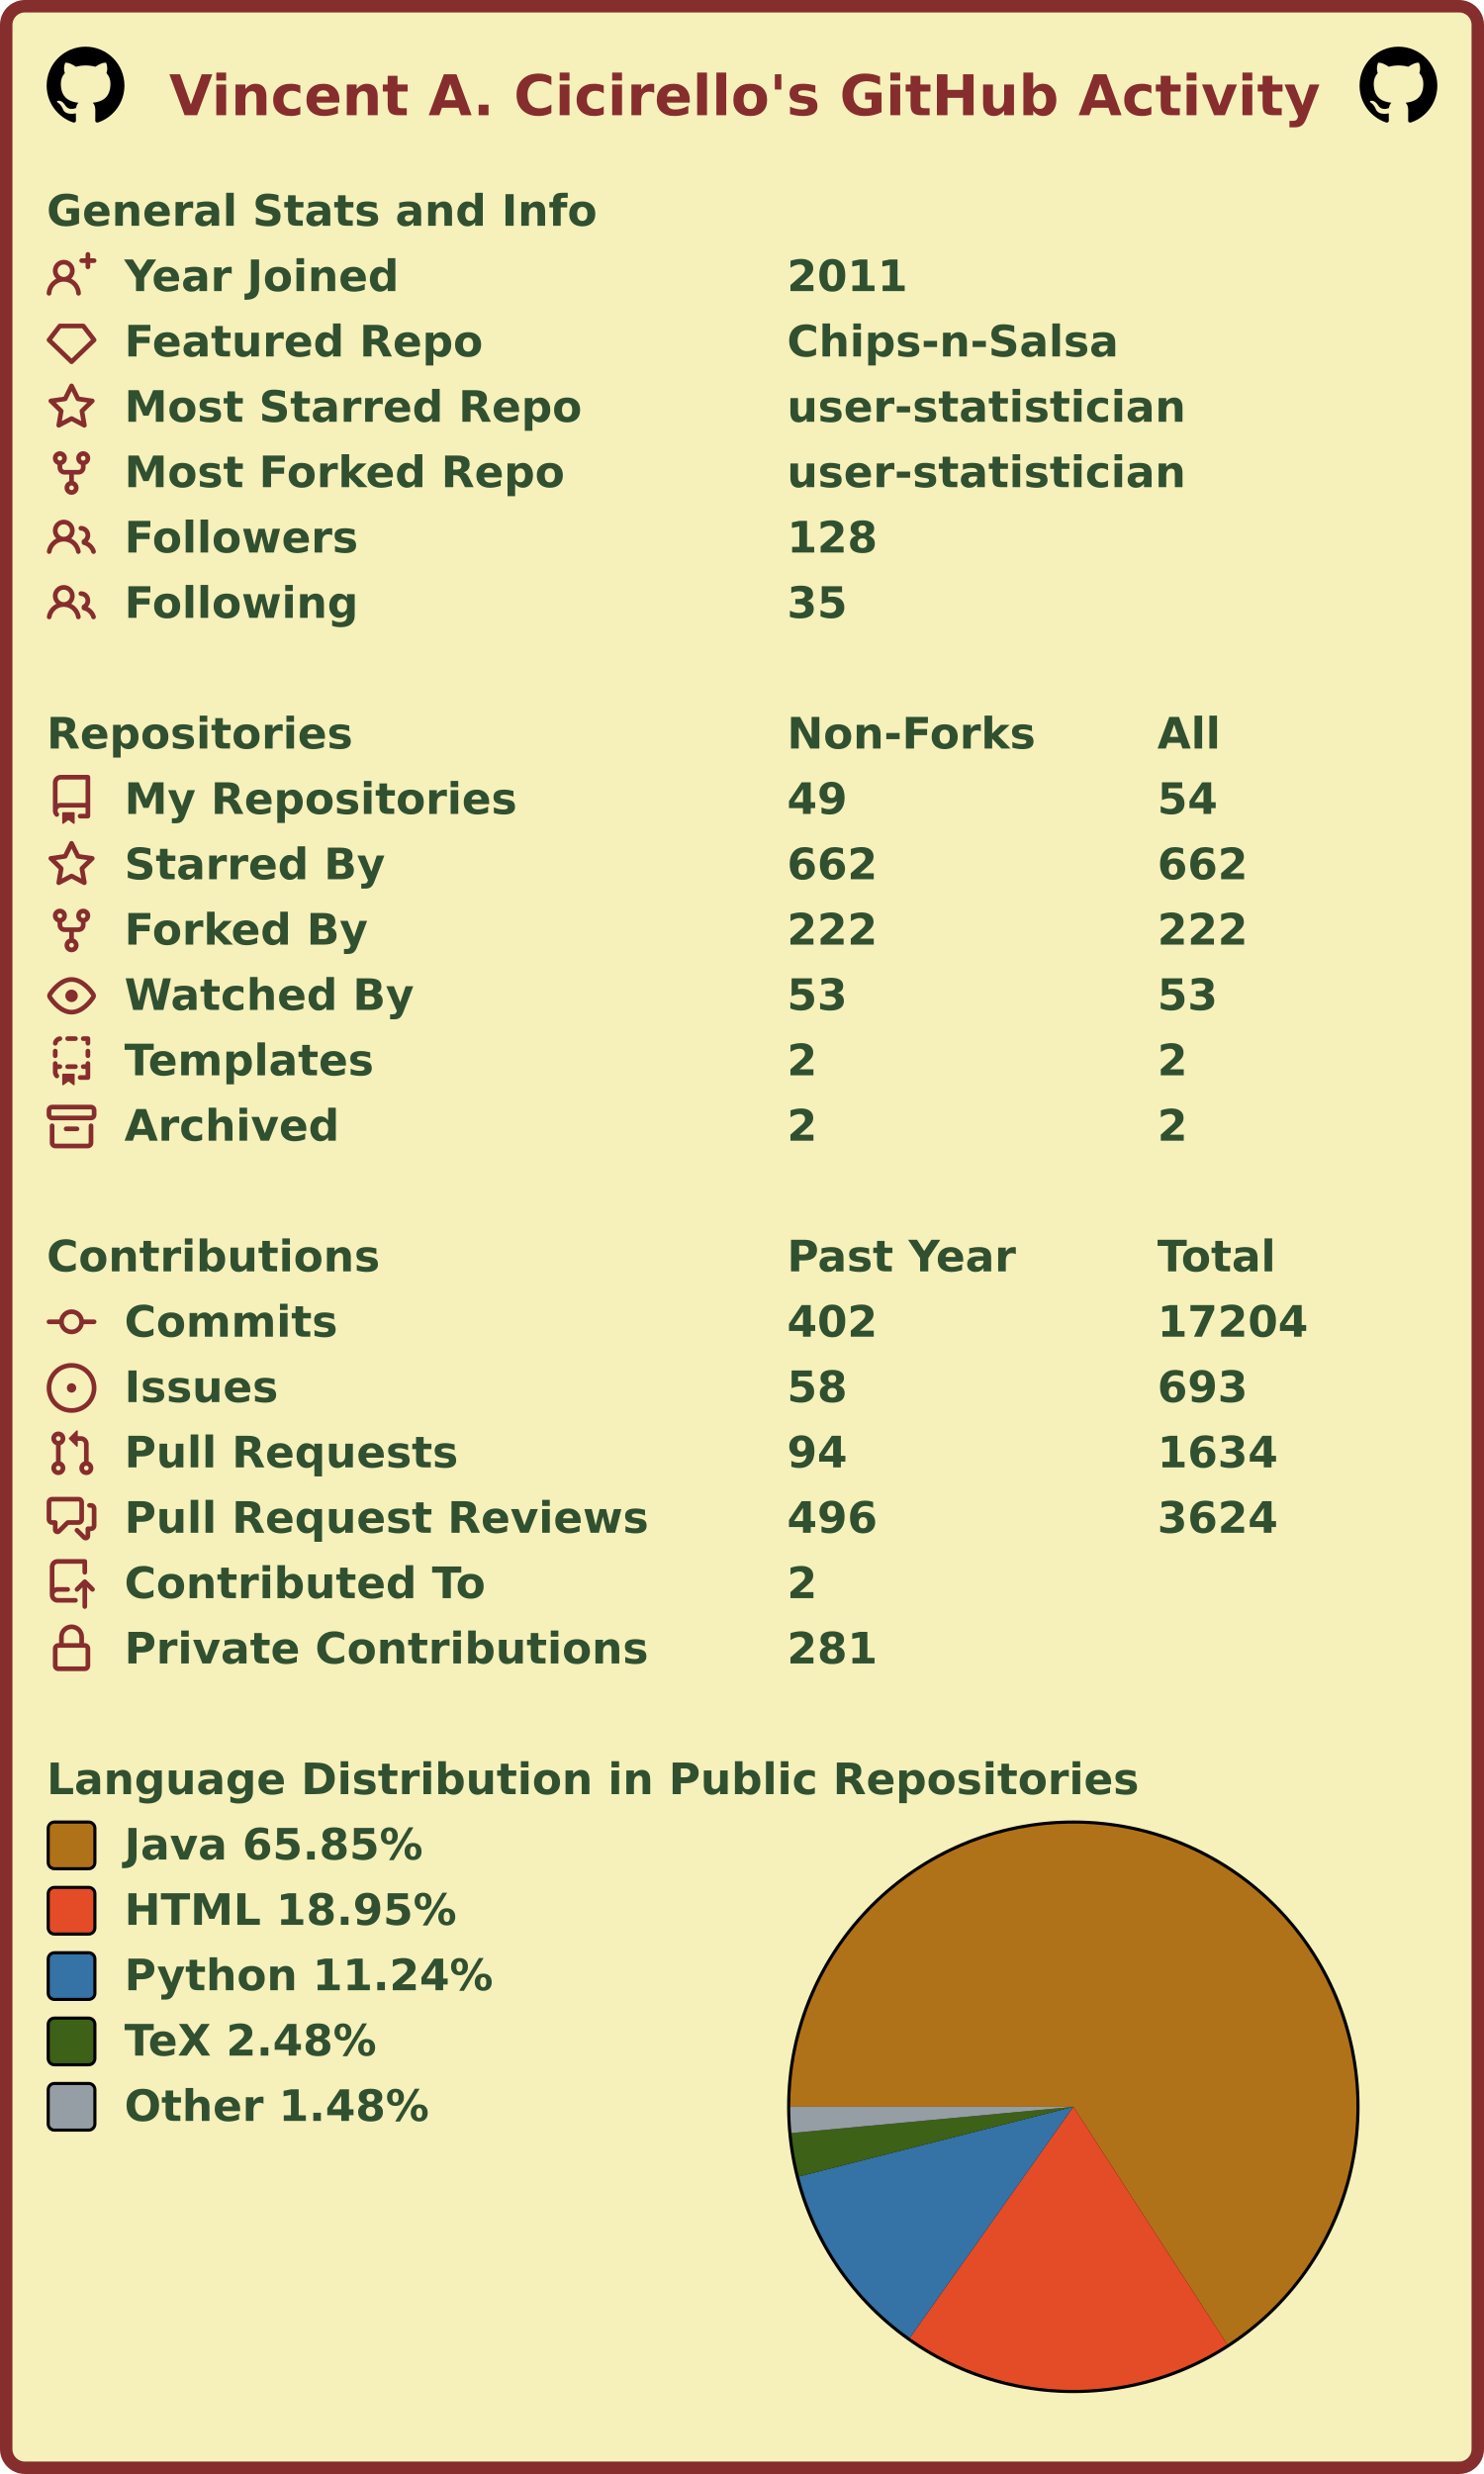
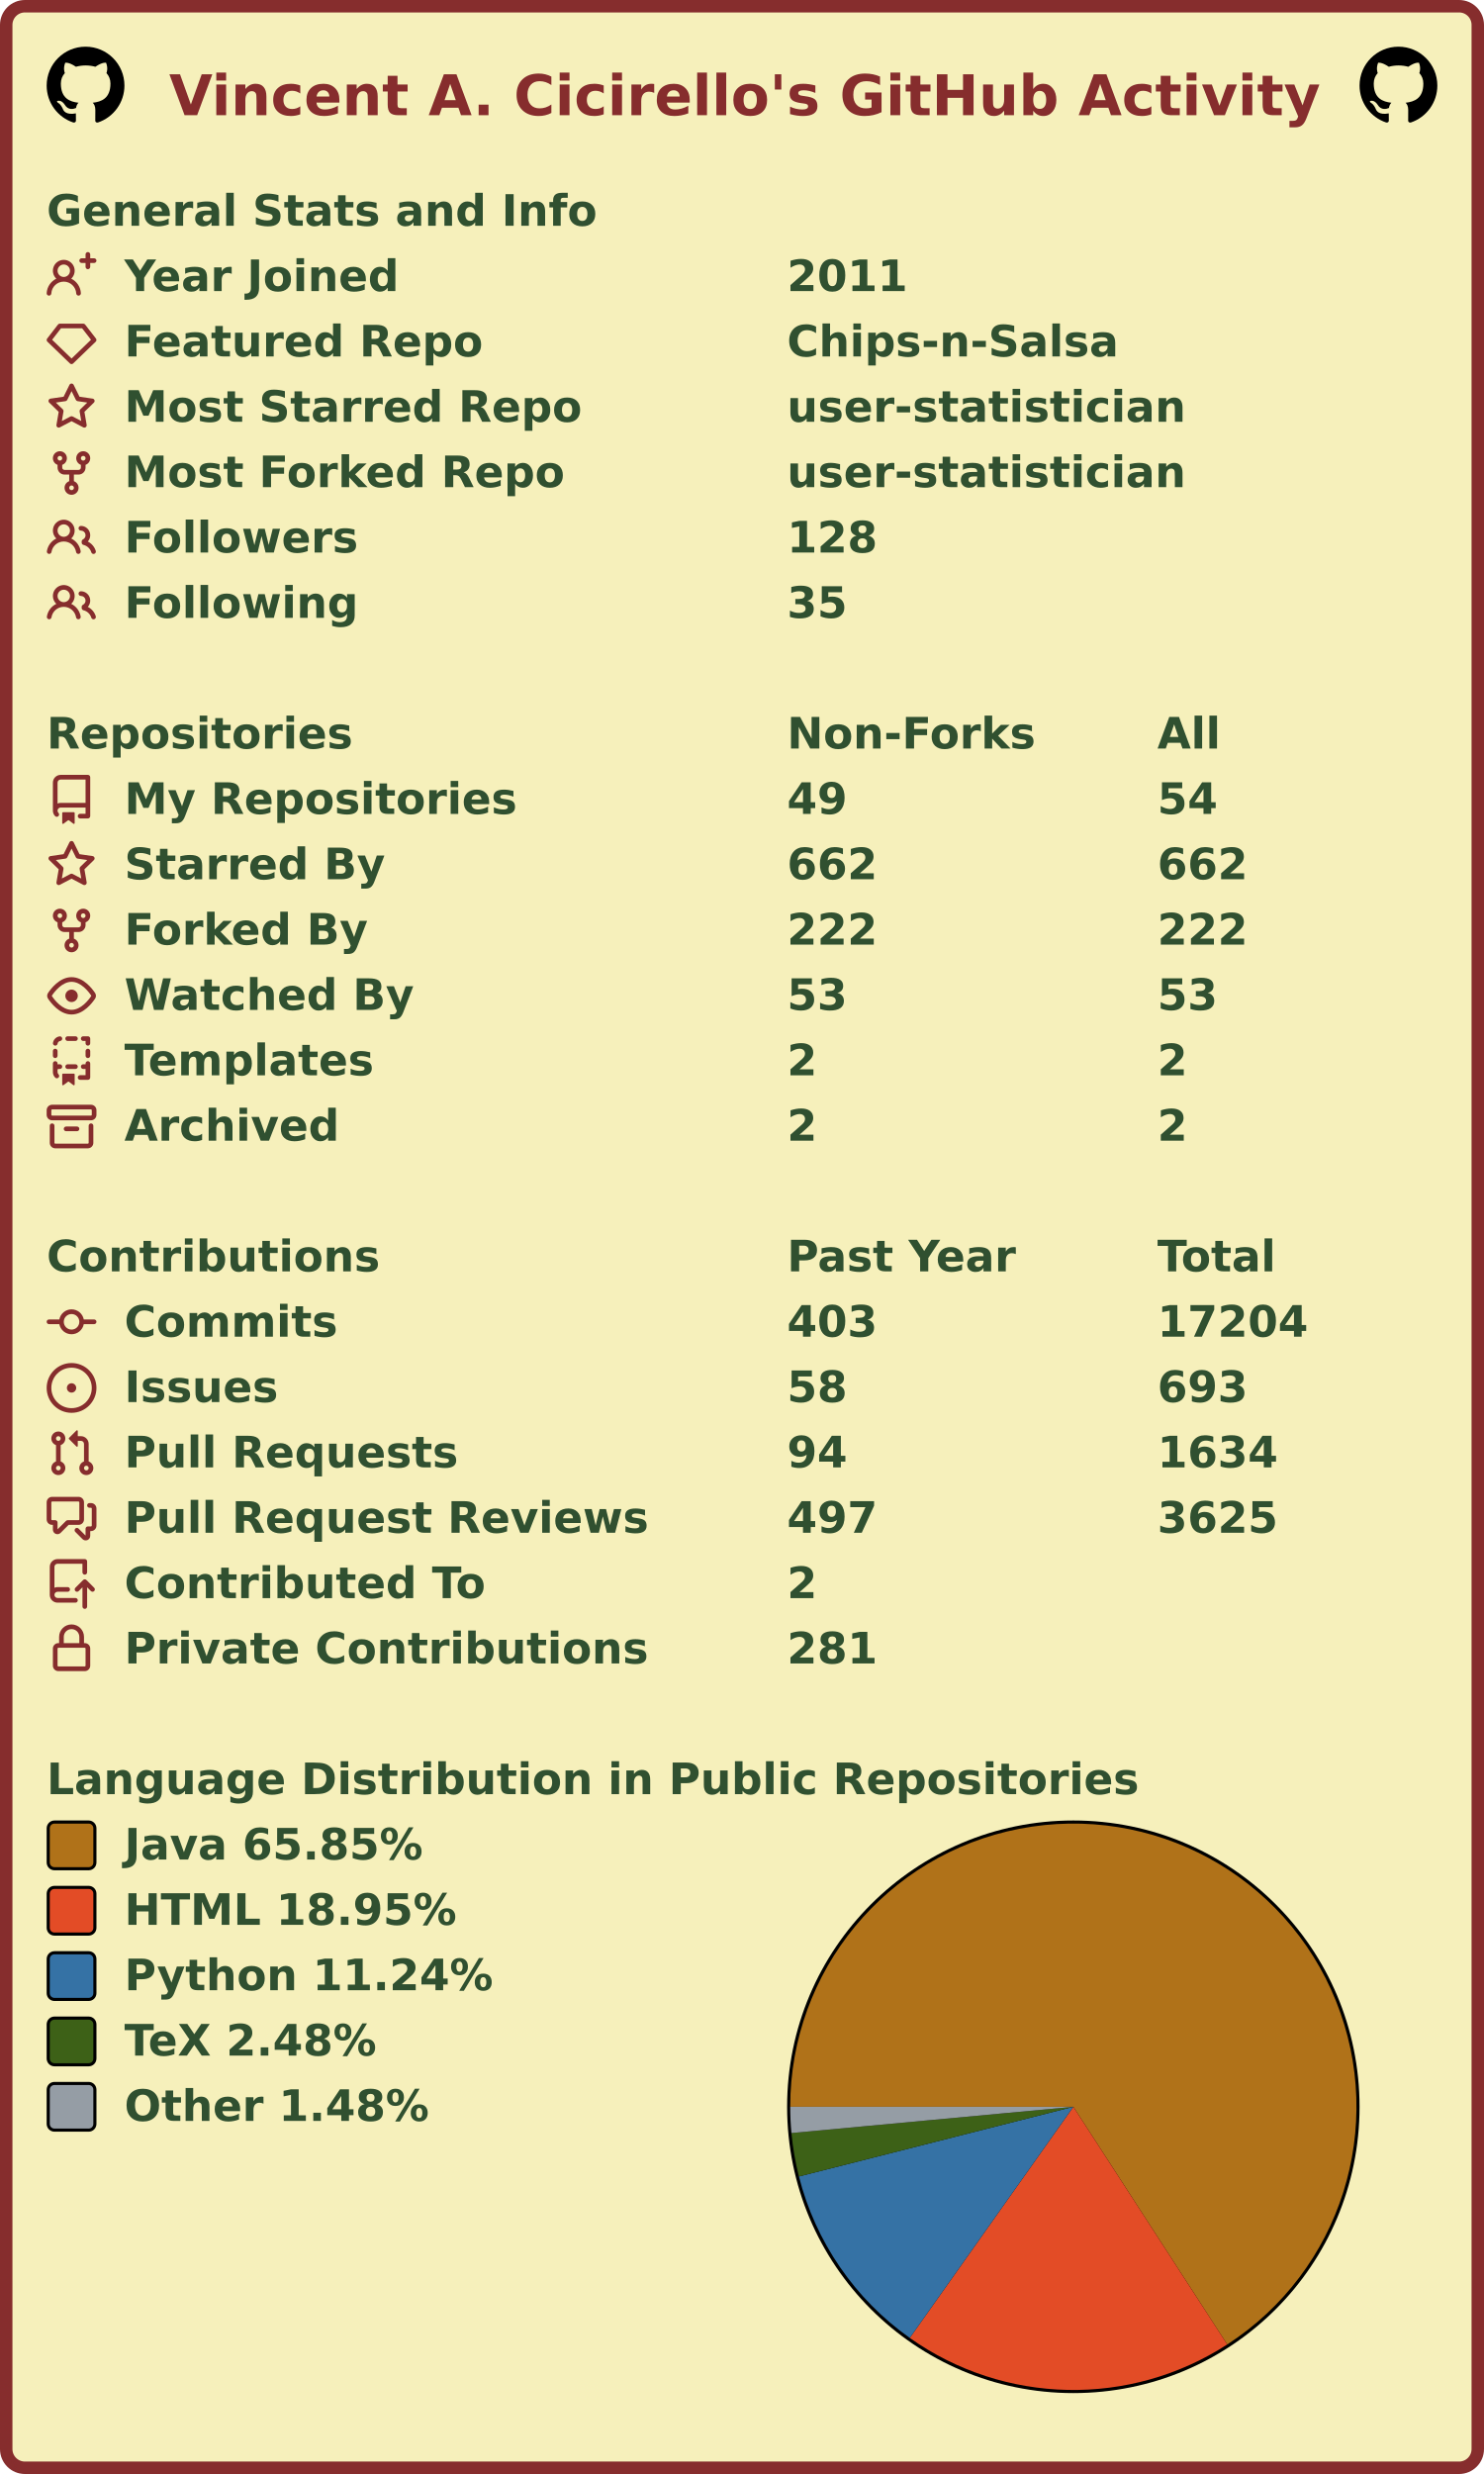
<svg xmlns="http://www.w3.org/2000/svg" width="477" height="795" viewBox="0 0 477 795" lang="en" xml:lang="en">
  <rect x="2" y="2" stroke-width="4" rx="6" width="473" height="791" stroke="#862d2d" fill="#f6f0bb" />
  <g font-weight="600" font-size="110pt" font-family="Verdana,Geneva,DejaVu Sans,sans-serif" text-rendering="geometricPrecision">
    <text x="442" y="301" lengthAdjust="spacingAndGlyphs" textLength="2985" transform="scale(0.123)" fill="#862d2d">Vincent A. Cicirello's GitHub Activity</text>
    <svg x="15" y="15" width="25" height="25" viewBox="0 0 16 16">
      <path fill="#000000" fill-rule="evenodd" d="M8 0C3.58 0 0 3.58 0 8c0 3.54 2.29 6.53 5.47 7.59.4.07.55-.17.55-.38 0-.19-.01-.82-.01-1.49-2.01.37-2.53-.49-2.69-.94-.09-.23-.48-.94-.82-1.13-.28-.15-.68-.52-.01-.53.63-.01 1.08.58 1.23.82.72 1.21 1.87.87 2.33.66.07-.52.28-.87.51-1.07-1.78-.2-3.64-.89-3.64-3.95 0-.87.31-1.59.82-2.15-.08-.2-.36-1.02.08-2.12 0 0 .67-.21 2.2.82.64-.18 1.32-.27 2-.27.68 0 1.36.09 2 .27 1.53-1.04 2.2-.82 2.2-.82.44 1.1.16 1.92.08 2.12.51.56.82 1.27.82 2.15 0 3.07-1.87 3.75-3.65 3.95.29.25.54.73.54 1.48 0 1.07-.01 1.93-.01 2.2 0 .21.15.46.55.38A8.013 8.013 0 0016 8c0-4.42-3.58-8-8-8z" />
    </svg>
    <svg x="437" y="15" width="25" height="25" viewBox="0 0 16 16">
      <path fill="#000000" fill-rule="evenodd" d="M8 0C3.58 0 0 3.58 0 8c0 3.54 2.29 6.53 5.47 7.59.4.07.55-.17.55-.38 0-.19-.01-.82-.01-1.49-2.01.37-2.53-.49-2.69-.94-.09-.23-.48-.94-.82-1.13-.28-.15-.68-.52-.01-.53.63-.01 1.08.58 1.23.82.72 1.21 1.87.87 2.33.66.07-.52.28-.87.51-1.07-1.78-.2-3.64-.89-3.64-3.95 0-.87.31-1.59.82-2.15-.08-.2-.36-1.02.08-2.12 0 0 .67-.21 2.2.82.64-.18 1.32-.27 2-.27.68 0 1.36.09 2 .27 1.53-1.04 2.2-.82 2.2-.82.44 1.1.16 1.92.08 2.12.51.56.82 1.27.82 2.15 0 3.07-1.87 3.75-3.65 3.95.29.25.54.73.54 1.48 0 1.07-.01 1.93-.01 2.2 0 .21.15.46.55.38A8.013 8.013 0 0016 8c0-4.42-3.58-8-8-8z" />
    </svg>
    <g transform="translate(0, 60)" fill="#305030">
      <g transform="translate(15, 0)">
        <g transform="scale(0.095)">
          <text x="0" y="132" textLength="1851" lengthAdjust="spacingAndGlyphs">General Stats and Info</text>
        </g>
      </g>
      <g transform="translate(15, 21)">
        <path fill="#862d2d" fill-rule="evenodd" d="M13.25 0a.75.75 0 01.75.75V2h1.25a.75.75 0 010 1.5H14v1.25a.75.75 0 01-1.5 0V3.5h-1.25a.75.75 0 010-1.5h1.25V.75a.75.75 0 01.75-.75zM5.5 4a2 2 0 100 4 2 2 0 000-4zm2.4 4.548a3.5 3.5 0 10-4.799 0 5.527 5.527 0 00-3.1 4.66.75.75 0 101.498.085A4.01 4.01 0 015.5 9.5a4.01 4.01 0 014.001 3.793.75.75 0 101.498-.086 5.527 5.527 0 00-3.1-4.659z" />
        <g transform="scale(0.095)">
          <text lengthAdjust="spacingAndGlyphs" textLength="932" x="263" y="132">Year Joined</text>
          <text lengthAdjust="spacingAndGlyphs" textLength="420" x="2505" y="132">2011</text>
        </g>
      </g>
      <g transform="translate(15, 42)">
        <path fill="#862d2d" fill-rule="evenodd" d="M3.637 2.291A.75.75 0 014.23 2h7.54a.75.75 0 01.593.291l3.48 4.5a.75.75 0 01-.072.999l-7.25 7a.75.75 0 01-1.042 0l-7.25-7a.75.75 0 01-.072-.999l3.48-4.5zM4.598 3.5L1.754 7.177 8 13.207l6.246-6.03L11.402 3.5H4.598z" />
        <g transform="scale(0.095)">
          <text lengthAdjust="spacingAndGlyphs" textLength="1215" x="263" y="132">Featured Repo</text>
          <text lengthAdjust="spacingAndGlyphs" textLength="1120" x="2505" y="132">Chips-n-Salsa</text>
        </g>
      </g>
      <g transform="translate(15, 63)">
        <path fill="#862d2d" fill-rule="evenodd" d="M8 .25a.75.75 0 01.673.418l1.882 3.815 4.21.612a.75.75 0 01.416 1.279l-3.046 2.97.719 4.192a.75.75 0 01-1.088.791L8 12.347l-3.766 1.98a.75.75 0 01-1.088-.79l.72-4.194L.818 6.374a.75.75 0 01.416-1.28l4.21-.611L7.327.668A.75.75 0 018 .25zm0 2.445L6.615 5.5a.75.75 0 01-.564.41l-3.097.45 2.24 2.184a.75.75 0 01.216.664l-.528 3.084 2.769-1.456a.75.75 0 01.698 0l2.77 1.456-.53-3.084a.75.75 0 01.216-.664l2.24-2.183-3.096-.45a.75.75 0 01-.564-.41L8 2.694v.001z" />
        <g transform="scale(0.095)">
          <text lengthAdjust="spacingAndGlyphs" textLength="1532" x="263" y="132">Most Starred Repo</text>
          <text lengthAdjust="spacingAndGlyphs" textLength="1320" x="2505" y="132">user-statistician</text>
        </g>
      </g>
      <g transform="translate(15, 84)">
        <path fill="#862d2d" fill-rule="evenodd" d="M5 3.25a.75.75 0 11-1.5 0 .75.75 0 011.5 0zm0 2.122a2.25 2.25 0 10-1.5 0v.878A2.25 2.25 0 005.75 8.5h1.5v2.128a2.251 2.251 0 101.5 0V8.5h1.5a2.25 2.25 0 002.25-2.25v-.878a2.25 2.25 0 10-1.5 0v.878a.75.75 0 01-.75.75h-4.5A.75.75 0 015 6.25v-.878zm3.75 7.378a.75.75 0 11-1.5 0 .75.75 0 011.5 0zm3-8.75a.75.75 0 100-1.5.75.75 0 000 1.5z" />
        <g transform="scale(0.095)">
          <text lengthAdjust="spacingAndGlyphs" textLength="1485" x="263" y="132">Most Forked Repo</text>
          <text lengthAdjust="spacingAndGlyphs" textLength="1320" x="2505" y="132">user-statistician</text>
        </g>
      </g>
      <g transform="translate(15, 105)">
        <path fill="#862d2d" fill-rule="evenodd" d="M5.5 3.5a2 2 0 100 4 2 2 0 000-4zM2 5.5a3.5 3.5 0 115.898 2.549 5.507 5.507 0 013.034 4.084.75.75 0 11-1.482.235 4.001 4.001 0 00-7.9 0 .75.75 0 01-1.482-.236A5.507 5.507 0 013.102 8.05 3.49 3.49 0 012 5.5zM11 4a.75.75 0 100 1.5 1.5 1.5 0 01.666 2.844.75.75 0 00-.416.672v.352a.75.75 0 00.574.73c1.2.289 2.162 1.2 2.522 2.372a.75.75 0 101.434-.44 5.01 5.01 0 00-2.56-3.012A3 3 0 0011 4z" />
        <g transform="scale(0.095)">
          <text lengthAdjust="spacingAndGlyphs" textLength="778" x="263" y="132">Followers</text>
          <text lengthAdjust="spacingAndGlyphs" textLength="315" x="2505" y="132">128</text>
        </g>
      </g>
      <g transform="translate(15, 126)">
        <path fill="#862d2d" fill-rule="evenodd" d="M5.5 3.5a2 2 0 100 4 2 2 0 000-4zM2 5.5a3.5 3.5 0 115.898 2.549 5.507 5.507 0 013.034 4.084.75.75 0 11-1.482.235 4.001 4.001 0 00-7.9 0 .75.75 0 01-1.482-.236A5.507 5.507 0 013.102 8.05 3.49 3.49 0 012 5.5zM11 4a.75.75 0 100 1.5 1.5 1.5 0 01.666 2.844.75.75 0 00-.416.672v.352a.75.75 0 00.574.73c1.2.289 2.162 1.2 2.522 2.372a.75.75 0 101.434-.44 5.01 5.01 0 00-2.56-3.012A3 3 0 0011 4z" />
        <g transform="scale(0.095)">
          <text lengthAdjust="spacingAndGlyphs" textLength="780" x="263" y="132">Following</text>
          <text lengthAdjust="spacingAndGlyphs" textLength="210" x="2505" y="132">35</text>
        </g>
      </g>
    </g>
    <g transform="translate(0, 228)" fill="#305030">
      <g transform="translate(15, 0)">
        <g transform="scale(0.095)">
          <text x="0" y="132" textLength="1020" lengthAdjust="spacingAndGlyphs">Repositories</text>
          <text x="2505" y="132" textLength="832" lengthAdjust="spacingAndGlyphs">Non-Forks</text>
          <text x="3758" y="132" textLength="206" lengthAdjust="spacingAndGlyphs">All</text>
        </g>
      </g>
      <g transform="translate(15, 21)">
        <path fill="#862d2d" fill-rule="evenodd" d="M2 2.5A2.5 2.5 0 014.5 0h8.75a.75.75 0 01.75.75v12.5a.75.75 0 01-.75.75h-2.5a.75.75 0 110-1.5h1.75v-2h-8a1 1 0 00-.714 1.7.75.75 0 01-1.072 1.05A2.495 2.495 0 012 11.5v-9zm10.5-1V9h-8c-.356 0-.694.074-1 .208V2.5a1 1 0 011-1h8zM5 12.25v3.25a.25.25 0 00.4.2l1.45-1.087a.25.25 0 01.3 0L8.6 15.7a.25.25 0 00.4-.2v-3.25a.25.25 0 00-.25-.25h-3.5a.25.25 0 00-.25.25z" />
        <g transform="scale(0.095)">
          <text lengthAdjust="spacingAndGlyphs" textLength="1312" x="263" y="132">My Repositories</text>
          <text lengthAdjust="spacingAndGlyphs" textLength="210" x="2505" y="132">49</text>
          <text lengthAdjust="spacingAndGlyphs" textLength="210" x="3758" y="132">54</text>
        </g>
      </g>
      <g transform="translate(15, 42)">
        <path fill="#862d2d" fill-rule="evenodd" d="M8 .25a.75.75 0 01.673.418l1.882 3.815 4.21.612a.75.75 0 01.416 1.279l-3.046 2.97.719 4.192a.75.75 0 01-1.088.791L8 12.347l-3.766 1.98a.75.75 0 01-1.088-.79l.72-4.194L.818 6.374a.75.75 0 01.416-1.28l4.21-.611L7.327.668A.75.75 0 018 .25zm0 2.445L6.615 5.5a.75.75 0 01-.564.41l-3.097.45 2.24 2.184a.75.75 0 01.216.664l-.528 3.084 2.769-1.456a.75.75 0 01.698 0l2.77 1.456-.53-3.084a.75.75 0 01.216-.664l2.24-2.183-3.096-.45a.75.75 0 01-.564-.41L8 2.694v.001z" />
        <g transform="scale(0.095)">
          <text lengthAdjust="spacingAndGlyphs" textLength="874" x="263" y="132">Starred By</text>
          <text lengthAdjust="spacingAndGlyphs" textLength="315" x="2505" y="132">662</text>
          <text lengthAdjust="spacingAndGlyphs" textLength="315" x="3758" y="132">662</text>
        </g>
      </g>
      <g transform="translate(15, 63)">
        <path fill="#862d2d" fill-rule="evenodd" d="M5 3.25a.75.75 0 11-1.5 0 .75.75 0 011.5 0zm0 2.122a2.25 2.25 0 10-1.5 0v.878A2.25 2.25 0 005.75 8.5h1.5v2.128a2.251 2.251 0 101.5 0V8.5h1.5a2.25 2.25 0 002.25-2.25v-.878a2.25 2.25 0 10-1.5 0v.878a.75.75 0 01-.75.75h-4.5A.75.75 0 015 6.25v-.878zm3.75 7.378a.75.75 0 11-1.5 0 .75.75 0 011.5 0zm3-8.75a.75.75 0 100-1.5.75.75 0 000 1.5z" />
        <g transform="scale(0.095)">
          <text lengthAdjust="spacingAndGlyphs" textLength="828" x="263" y="132">Forked By</text>
          <text lengthAdjust="spacingAndGlyphs" textLength="315" x="2505" y="132">222</text>
          <text lengthAdjust="spacingAndGlyphs" textLength="315" x="3758" y="132">222</text>
        </g>
      </g>
      <g transform="translate(15, 84)">
        <path fill="#862d2d" fill-rule="evenodd" d="M1.679 7.932c.412-.621 1.242-1.75 2.366-2.717C5.175 4.242 6.527 3.5 8 3.5c1.473 0 2.824.742 3.955 1.715 1.124.967 1.954 2.096 2.366 2.717a.119.119 0 010 .136c-.412.621-1.242 1.75-2.366 2.717C10.825 11.758 9.473 12.5 8 12.5c-1.473 0-2.824-.742-3.955-1.715C2.92 9.818 2.09 8.69 1.679 8.068a.119.119 0 010-.136zM8 2c-1.981 0-3.67.992-4.933 2.078C1.797 5.169.88 6.423.43 7.1a1.619 1.619 0 000 1.798c.45.678 1.367 1.932 2.637 3.024C4.329 13.008 6.019 14 8 14c1.981 0 3.67-.992 4.933-2.078 1.27-1.091 2.187-2.345 2.637-3.023a1.619 1.619 0 000-1.798c-.45-.678-1.367-1.932-2.637-3.023C11.671 2.992 9.981 2 8 2zm0 8a2 2 0 100-4 2 2 0 000 4z" />
        <g transform="scale(0.095)">
          <text lengthAdjust="spacingAndGlyphs" textLength="993" x="263" y="132">Watched By</text>
          <text lengthAdjust="spacingAndGlyphs" textLength="210" x="2505" y="132">53</text>
          <text lengthAdjust="spacingAndGlyphs" textLength="210" x="3758" y="132">53</text>
        </g>
      </g>
      <g transform="translate(15, 105)">
        <path fill="#862d2d" fill-rule="evenodd" d="M6 .75A.75.75 0 016.75 0h2.5a.75.75 0 010 1.5h-2.5A.75.75 0 016 .75zm5 0a.75.75 0 01.75-.75h1.5a.75.75 0 01.75.75v1.5a.75.75 0 01-1.5 0V1.5h-.75A.75.75 0 0111 .75zM4.992.662a.75.75 0 01-.636.848c-.436.063-.783.41-.846.846a.75.75 0 01-1.485-.212A2.501 2.501 0 014.144.025a.75.75 0 01.848.637zM2.75 4a.75.75 0 01.75.75v1.5a.75.75 0 01-1.5 0v-1.5A.75.75 0 012.75 4zm10.5 0a.75.75 0 01.75.75v1.5a.75.75 0 01-1.5 0v-1.5a.75.75 0 01.75-.75zM2.75 8a.75.75 0 01.75.75v.268A1.72 1.72 0 013.75 9h.5a.75.75 0 010 1.5h-.5a.25.25 0 00-.25.25v.75c0 .28.114.532.3.714a.75.75 0 01-1.05 1.072A2.495 2.495 0 012 11.5V8.75A.75.75 0 012.75 8zm10.5 0a.75.75 0 01.75.75v4.5a.75.75 0 01-.75.75h-2.5a.75.75 0 010-1.5h1.75v-2h-.75a.75.75 0 010-1.5h.75v-.25a.75.75 0 01.75-.75zM6 9.75A.75.75 0 016.75 9h2.5a.75.75 0 010 1.5h-2.5A.75.75 0 016 9.75zm-1 2.5v3.25a.25.25 0 00.4.2l1.45-1.087a.25.25 0 01.3 0L8.6 15.7a.25.25 0 00.4-.2v-3.25a.25.25 0 00-.25-.25h-3.5a.25.25 0 00-.25.25z" />
        <g transform="scale(0.095)">
          <text lengthAdjust="spacingAndGlyphs" textLength="868" x="263" y="132">Templates</text>
          <text lengthAdjust="spacingAndGlyphs" textLength="105" x="2505" y="132">2</text>
          <text lengthAdjust="spacingAndGlyphs" textLength="105" x="3758" y="132">2</text>
        </g>
      </g>
      <g transform="translate(15, 126)">
        <path fill="#862d2d" fill-rule="evenodd" d="M1.75 2.5a.25.25 0 00-.25.25v1.5c0 .138.112.25.25.25h12.5a.25.25 0 00.25-.25v-1.5a.25.25 0 00-.25-.25H1.75zM0 2.75C0 1.784.784 1 1.75 1h12.5c.966 0 1.75.784 1.75 1.75v1.5A1.75 1.75 0 0114.25 6H1.75A1.75 1.75 0 010 4.25v-1.5zM1.75 7a.75.75 0 01.75.75v5.5c0 .138.112.25.25.25h10.5a.25.25 0 00.25-.25v-5.5a.75.75 0 111.5 0v5.5A1.75 1.75 0 0113.25 15H2.75A1.75 1.75 0 011 13.25v-5.5A.75.75 0 011.75 7zm4.5 1a.75.75 0 000 1.5h3.5a.75.75 0 100-1.5h-3.5z" />
        <g transform="scale(0.095)">
          <text lengthAdjust="spacingAndGlyphs" textLength="726" x="263" y="132">Archived</text>
          <text lengthAdjust="spacingAndGlyphs" textLength="105" x="2505" y="132">2</text>
          <text lengthAdjust="spacingAndGlyphs" textLength="105" x="3758" y="132">2</text>
        </g>
      </g>
    </g>
    <g transform="translate(0, 396)" fill="#305030">
      <g transform="translate(15, 0)">
        <g transform="scale(0.095)">
          <text x="0" y="132" textLength="1112" lengthAdjust="spacingAndGlyphs">Contributions</text>
          <text x="2505" y="132" textLength="774" lengthAdjust="spacingAndGlyphs">Past Year</text>
          <text x="3758" y="132" textLength="414" lengthAdjust="spacingAndGlyphs">Total</text>
        </g>
      </g>
      <g transform="translate(15, 21)">
        <path fill="#862d2d" fill-rule="evenodd" d="M10.5 7.75a2.5 2.5 0 11-5 0 2.5 2.5 0 015 0zm1.43.75a4.002 4.002 0 01-7.86 0H.75a.75.75 0 110-1.5h3.32a4.001 4.001 0 017.86 0h3.32a.75.75 0 110 1.5h-3.32z" />
        <g transform="scale(0.095)">
          <text lengthAdjust="spacingAndGlyphs" textLength="734" x="263" y="132">Commits</text>
-           <text lengthAdjust="spacingAndGlyphs" textLength="315" x="2505" y="132">402</text>
+           <text lengthAdjust="spacingAndGlyphs" textLength="315" x="2505" y="132">403</text>
          <text lengthAdjust="spacingAndGlyphs" textLength="525" x="3758" y="132">17204</text>
        </g>
      </g>
      <g transform="translate(15, 42)">
        <path fill="#862d2d" d="M8 9.5a1.5 1.5 0 100-3 1.5 1.5 0 000 3z" />
        <path fill="#862d2d" fill-rule="evenodd" d="M8 0a8 8 0 100 16A8 8 0 008 0zM1.5 8a6.5 6.5 0 1113 0 6.5 6.5 0 01-13 0z" />
        <g transform="scale(0.095)">
          <text lengthAdjust="spacingAndGlyphs" textLength="512" x="263" y="132">Issues</text>
          <text lengthAdjust="spacingAndGlyphs" textLength="210" x="2505" y="132">58</text>
          <text lengthAdjust="spacingAndGlyphs" textLength="315" x="3758" y="132">693</text>
        </g>
      </g>
      <g transform="translate(15, 63)">
        <path fill="#862d2d" fill-rule="evenodd" d="M7.177 3.073L9.573.677A.25.25 0 0110 .854v4.792a.25.25 0 01-.427.177L7.177 3.427a.25.25 0 010-.354zM3.75 2.5a.75.75 0 100 1.5.75.75 0 000-1.5zm-2.25.75a2.25 2.25 0 113 2.122v5.256a2.251 2.251 0 11-1.5 0V5.372A2.25 2.25 0 011.5 3.25zM11 2.5h-1V4h1a1 1 0 011 1v5.628a2.251 2.251 0 101.5 0V5A2.5 2.5 0 0011 2.5zm1 10.25a.75.75 0 111.5 0 .75.75 0 01-1.5 0zM3.75 12a.75.75 0 100 1.5.75.75 0 000-1.5z" />
        <g transform="scale(0.095)">
          <text lengthAdjust="spacingAndGlyphs" textLength="1113" x="263" y="132">Pull Requests</text>
          <text lengthAdjust="spacingAndGlyphs" textLength="210" x="2505" y="132">94</text>
          <text lengthAdjust="spacingAndGlyphs" textLength="420" x="3758" y="132">1634</text>
        </g>
      </g>
      <g transform="translate(15, 84)">
        <path fill="#862d2d" fill-rule="evenodd" d="M1.5 2.75a.25.25 0 01.25-.25h8.5a.25.25 0 01.25.25v5.5a.25.25 0 01-.25.25h-3.5a.75.75 0 00-.53.22L3.5 11.44V9.25a.75.75 0 00-.75-.75h-1a.25.25 0 01-.25-.25v-5.5zM1.75 1A1.75 1.75 0 000 2.75v5.5C0 9.216.784 10 1.75 10H2v1.543a1.457 1.457 0 002.487 1.03L7.061 10h3.189A1.75 1.75 0 0012 8.25v-5.5A1.75 1.75 0 0010.25 1h-8.5zM14.5 4.75a.25.25 0 00-.25-.25h-.5a.75.75 0 110-1.5h.5c.966 0 1.75.784 1.75 1.75v5.5A1.75 1.75 0 0114.25 12H14v1.543a1.457 1.457 0 01-2.487 1.03L9.22 12.28a.75.75 0 111.06-1.06l2.22 2.22v-2.19a.75.75 0 01.75-.75h1a.25.25 0 00.25-.25v-5.5z" />
        <g transform="scale(0.095)">
          <text lengthAdjust="spacingAndGlyphs" textLength="1762" x="263" y="132">Pull Request Reviews</text>
-           <text lengthAdjust="spacingAndGlyphs" textLength="315" x="2505" y="132">496</text>
-           <text lengthAdjust="spacingAndGlyphs" textLength="420" x="3758" y="132">3624</text>
+           <text lengthAdjust="spacingAndGlyphs" textLength="315" x="2505" y="132">497</text>
+           <text lengthAdjust="spacingAndGlyphs" textLength="420" x="3758" y="132">3625</text>
        </g>
      </g>
      <g transform="translate(15, 105)">
        <path fill="#862d2d" fill-rule="evenodd" d="M1 2.5A2.5 2.5 0 013.5 0h8.75a.75.75 0 01.75.75v3.5a.75.75 0 01-1.5 0V1.5h-8a1 1 0 00-1 1v6.708A2.492 2.492 0 013.5 9h3.25a.75.75 0 010 1.5H3.5a1 1 0 100 2h5.75a.75.75 0 010 1.5H3.5A2.5 2.5 0 011 11.5v-9zm13.23 7.79a.75.75 0 001.06-1.06l-2.505-2.505a.75.75 0 00-1.06 0L9.22 9.229a.75.75 0 001.06 1.061l1.225-1.224v6.184a.75.75 0 001.5 0V9.066l1.224 1.224z" />
        <g transform="scale(0.095)">
          <text lengthAdjust="spacingAndGlyphs" textLength="1234" x="263" y="132">Contributed To</text>
          <text lengthAdjust="spacingAndGlyphs" textLength="105" x="2505" y="132">2</text>
        </g>
      </g>
      <g transform="translate(15, 126)">
        <path fill="#862d2d" fill-rule="evenodd" d="M4 4v2h-.25A1.75 1.75 0 002 7.75v5.5c0 .966.784 1.75 1.75 1.75h8.5A1.75 1.75 0 0014 13.25v-5.5A1.75 1.75 0 0012.25 6H12V4a4 4 0 10-8 0zm6.5 2V4a2.5 2.5 0 00-5 0v2h5zM12 7.5h.25a.25.25 0 01.25.25v5.5a.25.25 0 01-.25.25h-8.5a.25.25 0 01-.25-.25v-5.5a.25.25 0 01.25-.25H12z" />
        <g transform="scale(0.095)">
          <text lengthAdjust="spacingAndGlyphs" textLength="1742" x="263" y="132">Private Contributions</text>
          <text lengthAdjust="spacingAndGlyphs" textLength="315" x="2505" y="132">281</text>
        </g>
      </g>
    </g>
    <g transform="translate(0, 564)" fill="#305030">
      <g transform="translate(15, 0)">
        <g transform="scale(0.095)">
          <text x="0" y="132" textLength="3652" lengthAdjust="spacingAndGlyphs">Language Distribution in Public Repositories</text>
        </g>
      </g>
      <g transform="translate(253, 21)">
        <circle cx="92" cy="92" r="92" fill="#000000" />
      </g>
      <g transform="translate(254, 22)">
        <g>
          <path fill-rule="evenodd" fill="#b07219" d="M 0.0,91 A 91 91 0 1 1 140.472 167.377 L 91,91 Z" />
          <path fill-rule="evenodd" fill="#e34c26" d="M 140.472,167.377 A 91 91 0 0 1 38.422 165.274 L 91,91 Z" />
          <path fill-rule="evenodd" fill="#3572A5" d="M 38.422,165.274 A 91 91 0 0 1 2.799 113.395 L 91,91 Z" />
          <path fill-rule="evenodd" fill="#3D6117" d="M 2.799,113.395 A 91 91 0 0 1 0.391 99.431 L 91,91 Z" />
          <path fill-rule="evenodd" fill="#959da5" d="M 0.391,99.431 A 91 91 0 0 1 0.0 91 L 91,91 Z" />
          <animateTransform attributeName="transform" attributeType="XML" type="rotate" from="0 91 91" to="360 91 91" dur="10s" repeatCount="indefinite" />
        </g>
      </g>
      <g transform="translate(15, 21)">
        <rect x="0.5" y="0.5" rx="2" width="15" height="15" fill="#b07219" stroke-width="1" stroke="#000000" />
        <text transform="scale(0.095)" x="263" y="132" textLength="1038" lengthAdjust="spacingAndGlyphs">Java 65.85%</text>
      </g>
      <g transform="translate(15, 42)">
        <rect x="0.5" y="0.5" rx="2" width="15" height="15" fill="#e34c26" stroke-width="1" stroke="#000000" />
        <text transform="scale(0.095)" x="263" y="132" textLength="1142" lengthAdjust="spacingAndGlyphs">HTML 18.95%</text>
      </g>
      <g transform="translate(15, 63)">
        <rect x="0.5" y="0.5" rx="2" width="15" height="15" fill="#3572A5" stroke-width="1" stroke="#000000" />
        <text transform="scale(0.095)" x="263" y="132" textLength="1254" lengthAdjust="spacingAndGlyphs">Python 11.24%</text>
      </g>
      <g transform="translate(15, 84)">
        <rect x="0.5" y="0.5" rx="2" width="15" height="15" fill="#3D6117" stroke-width="1" stroke="#000000" />
        <text transform="scale(0.095)" x="263" y="132" textLength="894" lengthAdjust="spacingAndGlyphs">TeX 2.48%</text>
      </g>
      <g transform="translate(15, 105)">
        <rect x="0.5" y="0.5" rx="2" width="15" height="15" fill="#959da5" stroke-width="1" stroke="#000000" />
        <text transform="scale(0.095)" x="263" y="132" textLength="1047" lengthAdjust="spacingAndGlyphs">Other 1.48%</text>
      </g>
    </g>
  </g>
</svg>
